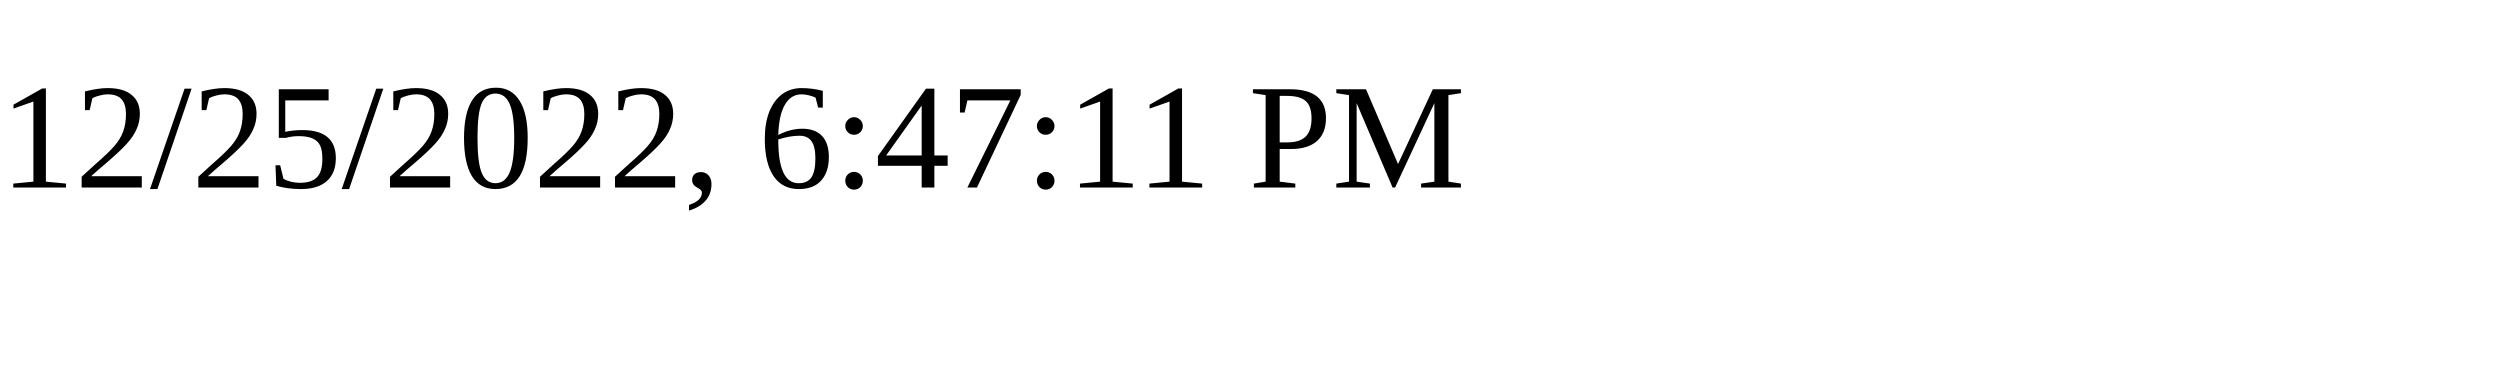
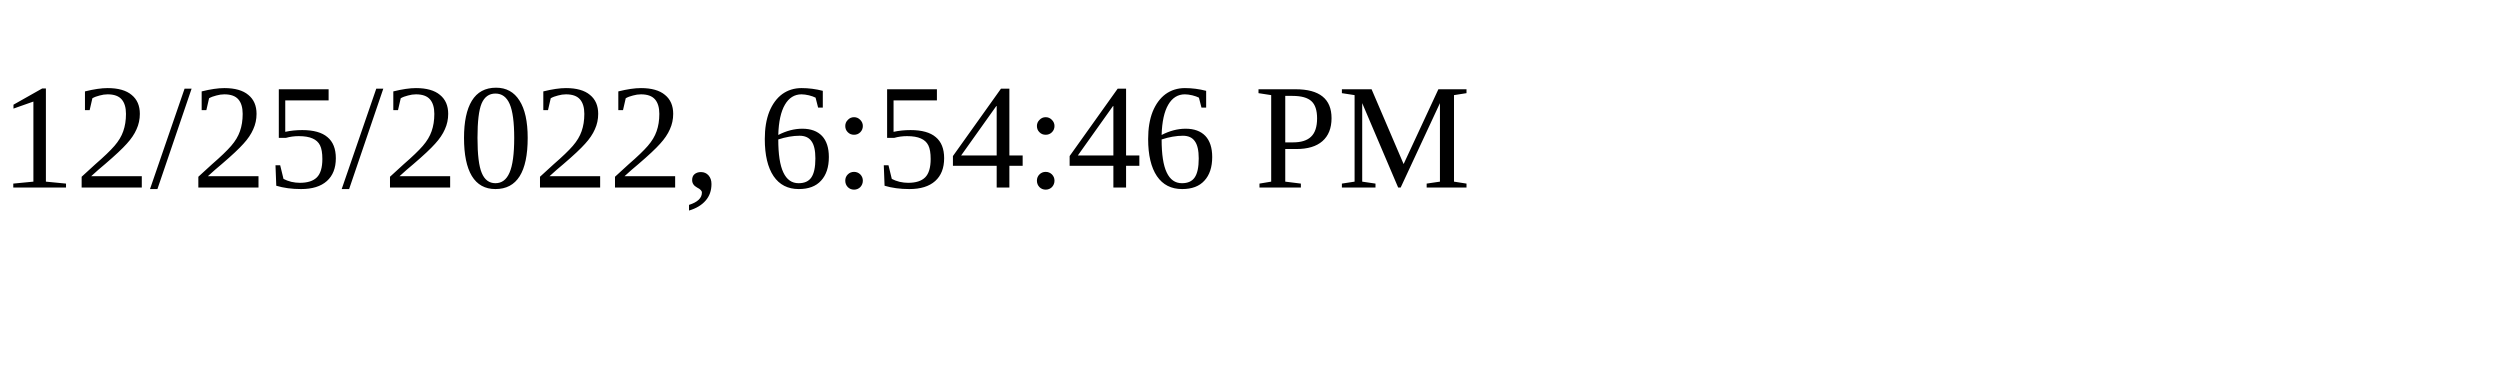
<svg xmlns="http://www.w3.org/2000/svg" height="30" width="200">
-   <text x="0" y="15">12/25/2022, 6:47:11 PM</text>
+   <text x="0" y="15">12/25/2022, 6:54:46 PM</text>
</svg>
